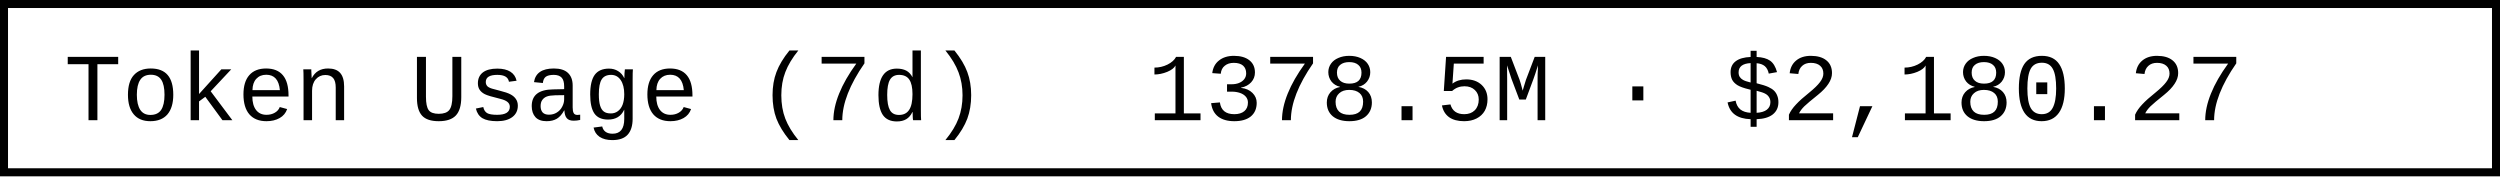
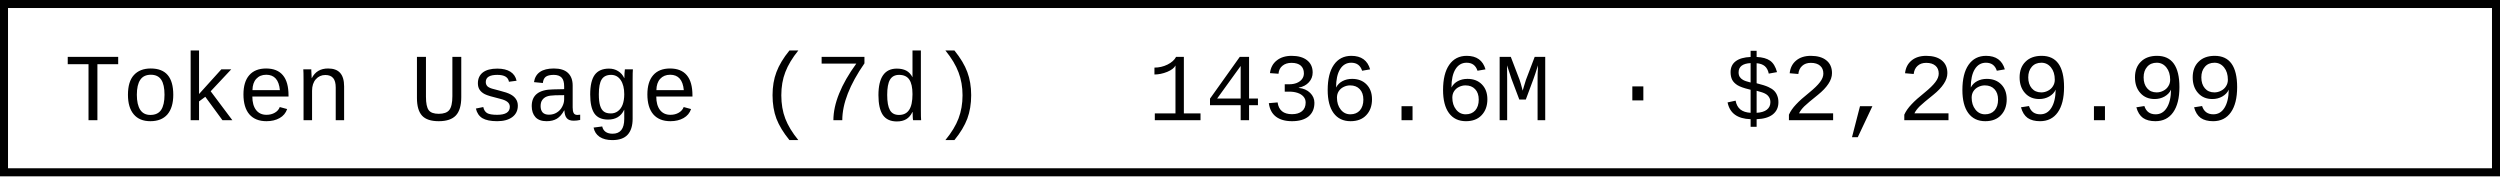
- <svg xmlns="http://www.w3.org/2000/svg" width="312" height="22" role="img" aria-label="Token Usage (7d): 1378.5M · $2,180.27">
+ <svg xmlns="http://www.w3.org/2000/svg" width="312" height="22" role="img" aria-label="Token Usage (7d): 1436.6M · $2,269.99">
  <rect x="0.5" y="0.5" width="311" height="21" fill="#fff" stroke="#000" stroke-width="1" />
  <g font-family="'Consolas','Monaco','Courier New',monospace" font-size="12" fill="#000">
    <text x="8" y="15">Token Usage (7d)</text>
-     <text x="143.2" y="15">1378.5M · $2,180.27</text>
+     <text x="143.2" y="15">1436.6M · $2,269.99</text>
  </g>
</svg>
